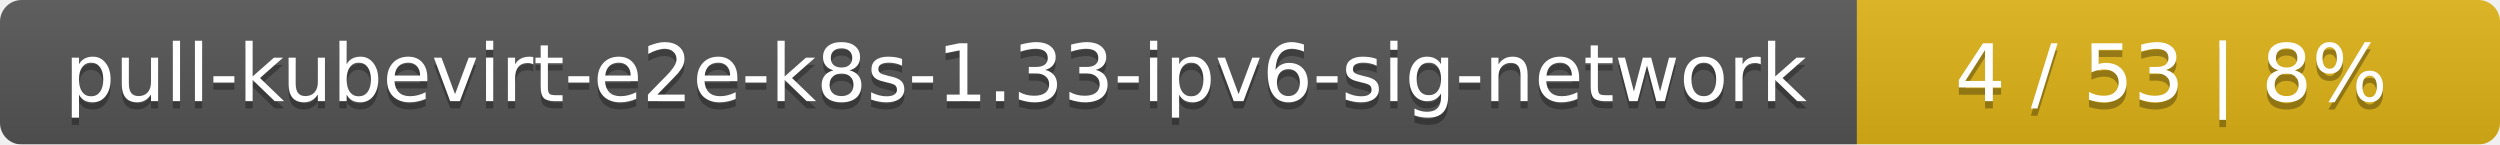
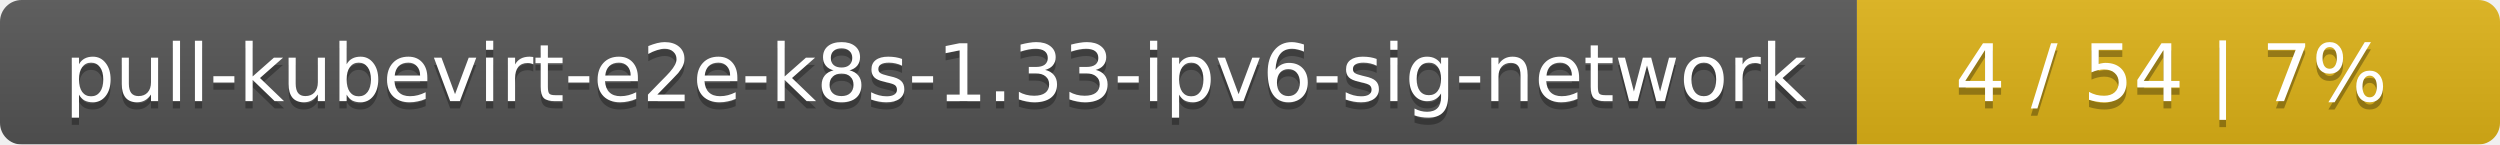
<svg xmlns="http://www.w3.org/2000/svg" width="346" height="20">
  <linearGradient id="smooth" x2="0" y2="100%">
    <stop offset="0" stop-color="#bbb" stop-opacity=".1" />
    <stop offset="1" stop-opacity=".1" />
  </linearGradient>
  <mask id="round">
    <rect width="346" height="20" rx="3" fill="#fff" />
  </mask>
  <g mask="url(#round)">
    <rect width="257" height="20" fill="#555" />
    <rect x="257" width="89" height="20" fill="#dfb317" />
    <rect width="346" height="20" fill="url(#smooth)" />
  </g>
  <g fill="#fff" text-anchor="middle" font-family="DejaVu Sans,Verdana,Geneva,sans-serif" font-size="11">
    <text x="129.5" y="15" fill="#010101" fill-opacity=".3">pull-kubevirt-e2e-k8s-1.33-ipv6-sig-network</text>
    <text x="129.5" y="14">pull-kubevirt-e2e-k8s-1.33-ipv6-sig-network</text>
-     <text x="300.5" y="15" fill="#010101" fill-opacity=".3">4 / 53    |    8%</text>
-     <text x="300.5" y="14">4 / 53    |    8%</text>
+     <text x="300.5" y="15" fill="#010101" fill-opacity=".3">4 / 54    |    7%</text>
+     <text x="300.5" y="14">4 / 54    |    7%</text>
  </g>
</svg>
